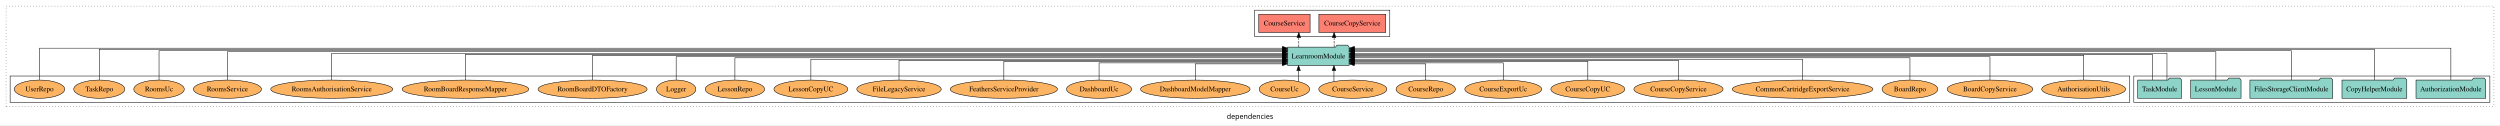
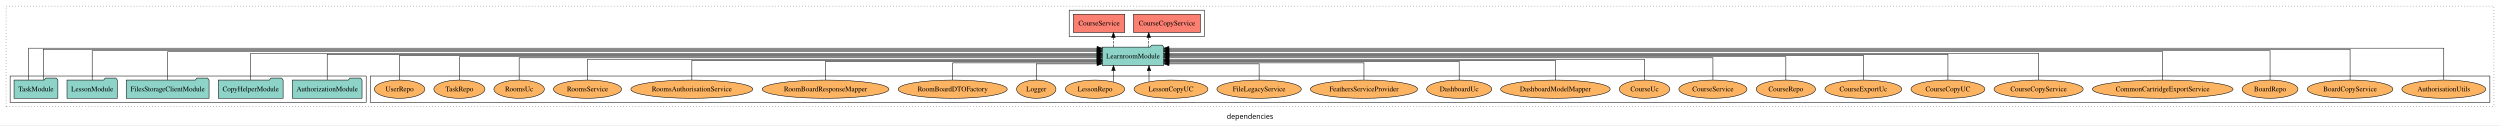
<svg xmlns="http://www.w3.org/2000/svg" width="4936pt" height="247pt" viewBox="0.00 0.00 4936.00 246.80">
  <g id="graph0" class="graph" transform="scale(1 1) rotate(0) translate(4 242.8)">
    <polygon fill="white" stroke="transparent" points="-4,4 -4,-242.8 4932,-242.8 4932,4 -4,4" />
    <text text-anchor="middle" x="2464" y="-8.2" font-family="sans-serif" font-size="14.00">dependencies</text>
    <g id="clust1" class="cluster">
      <polygon fill="none" stroke="black" stroke-dasharray="1,5" points="8,-32.8 8,-230.8 4920,-230.8 4920,-32.8 8,-32.8" />
    </g>
+     <g id="clust6" class="cluster">
+       <polygon fill="none" stroke="black" points="727,-40.8 727,-92.8 4912,-92.8 4912,-40.8 727,-40.8" />
+     </g>
    <g id="clust4" class="cluster">
-       <polygon fill="none" stroke="black" points="2473,-170.8 2473,-222.8 2740,-222.8 2740,-170.8 2473,-170.8" />
+       <polygon fill="none" stroke="black" points="2107,-170.8 2107,-222.8 2374,-222.8 2374,-170.8 2107,-170.8" />
    </g>
    <g id="clust3" class="cluster">
-       <polygon fill="none" stroke="black" points="4209,-40.8 4209,-92.8 4912,-92.8 4912,-40.8 4209,-40.8" />
-     </g>
-     <g id="clust6" class="cluster">
-       <polygon fill="none" stroke="black" points="16,-40.8 16,-92.8 4201,-92.8 4201,-40.8 16,-40.8" />
+       <polygon fill="none" stroke="black" points="16,-40.8 16,-92.8 719,-92.8 719,-40.8 16,-40.8" />
    </g>
    <g id="node1" class="node">
-       <polygon fill="#8dd3c7" stroke="black" points="4903.81,-84.8 4900.81,-88.8 4879.81,-88.8 4876.81,-84.8 4766.19,-84.8 4766.19,-48.8 4903.81,-48.8 4903.81,-84.8" />
-       <text text-anchor="middle" x="4835" y="-62.6" font-family="Times,serif" font-size="14.00">AuthorizationModule</text>
+       <polygon fill="#8dd3c7" stroke="black" points="710.81,-84.8 707.81,-88.8 686.81,-88.8 683.81,-84.8 573.19,-84.8 573.19,-48.8 710.81,-48.8 710.81,-84.8" />
+       <text text-anchor="middle" x="642" y="-62.6" font-family="Times,serif" font-size="14.00">AuthorizationModule</text>
    </g>
    <g id="node6" class="node">
-       <polygon fill="#8dd3c7" stroke="black" points="2659.75,-149.8 2656.75,-153.8 2635.75,-153.8 2632.75,-149.8 2538.25,-149.8 2538.25,-113.8 2659.75,-113.8 2659.75,-149.8" />
-       <text text-anchor="middle" x="2599" y="-127.6" font-family="Times,serif" font-size="14.00">LearnroomModule</text>
+       <polygon fill="#8dd3c7" stroke="black" points="2293.75,-149.8 2290.75,-153.8 2269.75,-153.8 2266.75,-149.8 2172.25,-149.8 2172.25,-113.8 2293.75,-113.8 2293.75,-149.8" />
+       <text text-anchor="middle" x="2233" y="-127.6" font-family="Times,serif" font-size="14.00">LearnroomModule</text>
    </g>
    <g id="edge1" class="edge">
-       <path fill="none" stroke="black" d="M4835,-85.18C4835,-109.08 4835,-147.8 4835,-147.8 4835,-147.8 2669.97,-147.8 2669.97,-147.8" />
-       <polygon fill="black" stroke="black" points="2669.97,-144.3 2659.97,-147.8 2669.97,-151.3 2669.97,-144.3" />
+       <path fill="none" stroke="black" d="M642,-84.93C642,-105.37 642,-135.8 642,-135.8 642,-135.8 2162.09,-135.8 2162.09,-135.8" />
+       <polygon fill="black" stroke="black" points="2162.09,-139.3 2172.09,-135.8 2162.09,-132.3 2162.09,-139.3" />
    </g>
    <g id="node2" class="node">
-       <polygon fill="#8dd3c7" stroke="black" points="4747.98,-84.8 4744.98,-88.8 4723.98,-88.8 4720.98,-84.8 4620.02,-84.8 4620.02,-48.8 4747.98,-48.8 4747.98,-84.8" />
-       <text text-anchor="middle" x="4684" y="-62.6" font-family="Times,serif" font-size="14.00">CopyHelperModule</text>
+       <polygon fill="#8dd3c7" stroke="black" points="554.98,-84.8 551.98,-88.8 530.98,-88.8 527.98,-84.8 427.02,-84.8 427.02,-48.8 554.98,-48.8 554.98,-84.8" />
+       <text text-anchor="middle" x="491" y="-62.6" font-family="Times,serif" font-size="14.00">CopyHelperModule</text>
    </g>
    <g id="edge2" class="edge">
-       <path fill="none" stroke="black" d="M4684,-85.12C4684,-108.46 4684,-145.8 4684,-145.8 4684,-145.8 2669.99,-145.8 2669.99,-145.8" />
-       <polygon fill="black" stroke="black" points="2669.99,-142.3 2659.99,-145.8 2669.99,-149.3 2669.99,-142.3" />
+       <path fill="none" stroke="black" d="M491,-85.08C491,-106.12 491,-137.8 491,-137.8 491,-137.8 2162.02,-137.8 2162.02,-137.8" />
+       <polygon fill="black" stroke="black" points="2162.02,-141.3 2172.02,-137.8 2162.02,-134.3 2162.02,-141.3" />
    </g>
    <g id="node3" class="node">
-       <polygon fill="#8dd3c7" stroke="black" points="4601.77,-84.8 4598.77,-88.8 4577.77,-88.8 4574.77,-84.8 4438.23,-84.8 4438.23,-48.8 4601.77,-48.8 4601.77,-84.8" />
-       <text text-anchor="middle" x="4520" y="-62.6" font-family="Times,serif" font-size="14.00">FilesStorageClientModule</text>
+       <polygon fill="#8dd3c7" stroke="black" points="408.77,-84.8 405.77,-88.8 384.77,-88.8 381.77,-84.8 245.23,-84.8 245.23,-48.8 408.77,-48.8 408.77,-84.8" />
+       <text text-anchor="middle" x="327" y="-62.6" font-family="Times,serif" font-size="14.00">FilesStorageClientModule</text>
    </g>
    <g id="edge3" class="edge">
-       <path fill="none" stroke="black" d="M4520,-84.81C4520,-107.29 4520,-142.8 4520,-142.8 4520,-142.8 2669.93,-142.8 2669.93,-142.8" />
-       <polygon fill="black" stroke="black" points="2669.93,-139.3 2659.93,-142.8 2669.93,-146.3 2669.93,-139.3" />
+       <path fill="none" stroke="black" d="M327,-85.09C327,-107.01 327,-140.8 327,-140.8 327,-140.8 2162.01,-140.8 2162.01,-140.8" />
+       <polygon fill="black" stroke="black" points="2162.01,-144.3 2172.01,-140.8 2162.01,-137.3 2162.01,-144.3" />
    </g>
    <g id="node4" class="node">
-       <polygon fill="#8dd3c7" stroke="black" points="4420.71,-84.8 4417.71,-88.8 4396.71,-88.8 4393.71,-84.8 4321.29,-84.8 4321.29,-48.8 4420.71,-48.8 4420.71,-84.8" />
-       <text text-anchor="middle" x="4371" y="-62.6" font-family="Times,serif" font-size="14.00">LessonModule</text>
+       <polygon fill="#8dd3c7" stroke="black" points="227.71,-84.8 224.71,-88.8 203.71,-88.8 200.71,-84.8 128.29,-84.8 128.29,-48.8 227.71,-48.8 227.71,-84.8" />
+       <text text-anchor="middle" x="178" y="-62.6" font-family="Times,serif" font-size="14.00">LessonModule</text>
    </g>
    <g id="edge4" class="edge">
-       <path fill="none" stroke="black" d="M4371,-85.09C4371,-107.01 4371,-140.8 4371,-140.8 4371,-140.8 2670,-140.8 2670,-140.8" />
-       <polygon fill="black" stroke="black" points="2670,-137.3 2660,-140.8 2670,-144.3 2670,-137.3" />
+       <path fill="none" stroke="black" d="M178,-84.81C178,-107.29 178,-142.8 178,-142.8 178,-142.8 2162.06,-142.8 2162.06,-142.8" />
+       <polygon fill="black" stroke="black" points="2162.06,-146.3 2172.06,-142.8 2162.06,-139.3 2162.06,-146.3" />
    </g>
    <g id="node5" class="node">
-       <polygon fill="#8dd3c7" stroke="black" points="4303.27,-84.8 4300.27,-88.8 4279.27,-88.8 4276.27,-84.8 4216.73,-84.8 4216.73,-48.8 4303.27,-48.8 4303.27,-84.8" />
-       <text text-anchor="middle" x="4260" y="-62.6" font-family="Times,serif" font-size="14.00">TaskModule</text>
+       <polygon fill="#8dd3c7" stroke="black" points="110.27,-84.8 107.27,-88.8 86.27,-88.8 83.27,-84.8 23.73,-84.8 23.73,-48.8 110.27,-48.8 110.27,-84.8" />
+       <text text-anchor="middle" x="67" y="-62.6" font-family="Times,serif" font-size="14.00">TaskModule</text>
    </g>
    <g id="edge5" class="edge">
-       <path fill="none" stroke="black" d="M4274.46,-85.08C4274.46,-106.12 4274.46,-137.8 4274.46,-137.8 4274.46,-137.8 2670.12,-137.8 2670.12,-137.8" />
-       <polygon fill="black" stroke="black" points="2670.12,-134.3 2660.12,-137.8 2670.12,-141.3 2670.12,-134.3" />
+       <path fill="none" stroke="black" d="M52.54,-85.18C52.54,-109.08 52.54,-147.8 52.54,-147.8 52.54,-147.8 2162.12,-147.8 2162.12,-147.8" />
+       <polygon fill="black" stroke="black" points="2162.12,-151.3 2172.12,-147.8 2162.12,-144.3 2162.12,-151.3" />
    </g>
    <g id="edge6" class="edge">
-       <path fill="none" stroke="black" d="M4245.54,-84.93C4245.54,-105.37 4245.54,-135.8 4245.54,-135.8 4245.54,-135.8 2670.05,-135.8 2670.05,-135.8" />
-       <polygon fill="black" stroke="black" points="2670.05,-132.3 2660.05,-135.8 2670.05,-139.3 2670.05,-132.3" />
+       <path fill="none" stroke="black" d="M81.46,-85.12C81.46,-108.46 81.46,-145.8 81.46,-145.8 81.46,-145.8 2162.07,-145.8 2162.07,-145.8" />
+       <polygon fill="black" stroke="black" points="2162.07,-149.3 2172.07,-145.8 2162.07,-142.3 2162.07,-149.3" />
    </g>
    <g id="node7" class="node">
-       <polygon fill="#fb8072" stroke="black" points="2731.98,-214.8 2600.02,-214.8 2600.02,-178.8 2731.98,-178.8 2731.98,-214.8" />
-       <text text-anchor="middle" x="2666" y="-192.6" font-family="Times,serif" font-size="14.00">CourseCopyService </text>
+       <polygon fill="#fb8072" stroke="black" points="2365.98,-214.8 2234.02,-214.8 2234.02,-178.8 2365.98,-178.8 2365.98,-214.8" />
+       <text text-anchor="middle" x="2300" y="-192.6" font-family="Times,serif" font-size="14.00">CourseCopyService </text>
    </g>
    <g id="edge7" class="edge">
-       <path fill="none" stroke="black" stroke-dasharray="5,2" d="M2630.07,-149.91C2630.07,-149.91 2630.07,-168.79 2630.07,-168.79" />
-       <polygon fill="black" stroke="black" points="2626.57,-168.79 2630.07,-178.79 2633.57,-168.79 2626.57,-168.79" />
+       <path fill="none" stroke="black" stroke-dasharray="5,2" d="M2264.07,-149.91C2264.07,-149.91 2264.07,-168.79 2264.07,-168.79" />
+       <polygon fill="black" stroke="black" points="2260.57,-168.79 2264.07,-178.79 2267.57,-168.79 2260.57,-168.79" />
    </g>
    <g id="node8" class="node">
-       <polygon fill="#fb8072" stroke="black" points="2582.64,-214.8 2481.36,-214.8 2481.36,-178.8 2582.64,-178.8 2582.64,-214.8" />
-       <text text-anchor="middle" x="2532" y="-192.6" font-family="Times,serif" font-size="14.00">CourseService </text>
+       <polygon fill="#fb8072" stroke="black" points="2216.64,-214.8 2115.36,-214.8 2115.36,-178.8 2216.64,-178.8 2216.64,-214.8" />
+       <text text-anchor="middle" x="2166" y="-192.6" font-family="Times,serif" font-size="14.00">CourseService </text>
    </g>
    <g id="edge8" class="edge">
-       <path fill="none" stroke="black" stroke-dasharray="5,2" d="M2560.35,-149.91C2560.35,-149.91 2560.35,-168.79 2560.35,-168.79" />
-       <polygon fill="black" stroke="black" points="2556.85,-168.79 2560.35,-178.79 2563.85,-168.79 2556.85,-168.79" />
+       <path fill="none" stroke="black" stroke-dasharray="5,2" d="M2194.35,-149.91C2194.35,-149.91 2194.35,-168.79 2194.35,-168.79" />
+       <polygon fill="black" stroke="black" points="2190.85,-168.79 2194.35,-178.79 2197.85,-168.79 2190.85,-168.79" />
    </g>
    <g id="node9" class="node">
-       <ellipse fill="#fdb462" stroke="black" cx="4110" cy="-66.8" rx="82.85" ry="18" />
-       <text text-anchor="middle" x="4110" y="-62.6" font-family="Times,serif" font-size="14.00">AuthorisationUtils</text>
+       <ellipse fill="#fdb462" stroke="black" cx="4821" cy="-66.8" rx="82.85" ry="18" />
+       <text text-anchor="middle" x="4821" y="-62.6" font-family="Times,serif" font-size="14.00">AuthorisationUtils</text>
    </g>
    <g id="edge9" class="edge">
-       <path fill="none" stroke="black" d="M4110,-85.11C4110,-104.95 4110,-133.8 4110,-133.8 4110,-133.8 2670.1,-133.8 2670.1,-133.8" />
-       <polygon fill="black" stroke="black" points="2670.1,-130.3 2660.1,-133.8 2670.1,-137.3 2670.1,-130.3" />
+       <path fill="none" stroke="black" d="M4821,-85.18C4821,-109.08 4821,-147.8 4821,-147.8 4821,-147.8 2303.79,-147.8 2303.79,-147.8" />
+       <polygon fill="black" stroke="black" points="2303.79,-144.3 2293.79,-147.8 2303.79,-151.3 2303.79,-144.3" />
    </g>
    <g id="node10" class="node">
-       <ellipse fill="#fdb462" stroke="black" cx="3925" cy="-66.8" rx="84.54" ry="18" />
-       <text text-anchor="middle" x="3925" y="-62.6" font-family="Times,serif" font-size="14.00">BoardCopyService</text>
+       <ellipse fill="#fdb462" stroke="black" cx="4636" cy="-66.8" rx="84.54" ry="18" />
+       <text text-anchor="middle" x="4636" y="-62.6" font-family="Times,serif" font-size="14.00">BoardCopyService</text>
    </g>
    <g id="edge10" class="edge">
-       <path fill="none" stroke="black" d="M3925,-84.97C3925,-103.89 3925,-130.8 3925,-130.8 3925,-130.8 2669.86,-130.8 2669.86,-130.8" />
-       <polygon fill="black" stroke="black" points="2669.86,-127.3 2659.86,-130.8 2669.86,-134.3 2669.86,-127.3" />
+       <path fill="none" stroke="black" d="M4636,-85.12C4636,-108.46 4636,-145.8 4636,-145.8 4636,-145.8 2303.9,-145.8 2303.9,-145.8" />
+       <polygon fill="black" stroke="black" points="2303.9,-142.3 2293.9,-145.8 2303.9,-149.3 2303.9,-142.3" />
    </g>
    <g id="node11" class="node">
-       <ellipse fill="#fdb462" stroke="black" cx="3767" cy="-66.8" rx="55.04" ry="18" />
-       <text text-anchor="middle" x="3767" y="-62.6" font-family="Times,serif" font-size="14.00">BoardRepo</text>
+       <ellipse fill="#fdb462" stroke="black" cx="4478" cy="-66.8" rx="55.04" ry="18" />
+       <text text-anchor="middle" x="4478" y="-62.6" font-family="Times,serif" font-size="14.00">BoardRepo</text>
    </g>
    <g id="edge11" class="edge">
-       <path fill="none" stroke="black" d="M3767,-85.07C3767,-103.36 3767,-128.8 3767,-128.8 3767,-128.8 2670.15,-128.8 2670.15,-128.8" />
-       <polygon fill="black" stroke="black" points="2670.15,-125.3 2660.15,-128.8 2670.15,-132.3 2670.15,-125.3" />
+       <path fill="none" stroke="black" d="M4478,-84.81C4478,-107.29 4478,-142.8 4478,-142.8 4478,-142.8 2303.92,-142.8 2303.92,-142.8" />
+       <polygon fill="black" stroke="black" points="2303.92,-139.3 2293.92,-142.8 2303.92,-146.3 2303.92,-139.3" />
    </g>
    <g id="node12" class="node">
-       <ellipse fill="#fdb462" stroke="black" cx="3555" cy="-66.8" rx="138.89" ry="18" />
-       <text text-anchor="middle" x="3555" y="-62.6" font-family="Times,serif" font-size="14.00">CommonCartridgeExportService</text>
+       <ellipse fill="#fdb462" stroke="black" cx="4266" cy="-66.8" rx="138.89" ry="18" />
+       <text text-anchor="middle" x="4266" y="-62.6" font-family="Times,serif" font-size="14.00">CommonCartridgeExportService</text>
    </g>
    <g id="edge12" class="edge">
-       <path fill="none" stroke="black" d="M3555,-84.82C3555,-102.17 3555,-125.8 3555,-125.8 3555,-125.8 2669.89,-125.8 2669.89,-125.8" />
-       <polygon fill="black" stroke="black" points="2669.89,-122.3 2659.89,-125.8 2669.89,-129.3 2669.89,-122.3" />
+       <path fill="none" stroke="black" d="M4266,-85.09C4266,-107.01 4266,-140.8 4266,-140.8 4266,-140.8 2303.84,-140.8 2303.84,-140.8" />
+       <polygon fill="black" stroke="black" points="2303.84,-137.3 2293.84,-140.8 2303.84,-144.3 2303.84,-137.3" />
    </g>
    <g id="node13" class="node">
-       <ellipse fill="#fdb462" stroke="black" cx="3310" cy="-66.8" rx="88.06" ry="18" />
-       <text text-anchor="middle" x="3310" y="-62.6" font-family="Times,serif" font-size="14.00">CourseCopyService</text>
+       <ellipse fill="#fdb462" stroke="black" cx="4021" cy="-66.8" rx="88.06" ry="18" />
+       <text text-anchor="middle" x="4021" y="-62.6" font-family="Times,serif" font-size="14.00">CourseCopyService</text>
    </g>
    <g id="edge13" class="edge">
-       <path fill="none" stroke="black" d="M3310,-84.84C3310,-101.53 3310,-123.8 3310,-123.8 3310,-123.8 2669.93,-123.8 2669.93,-123.8" />
-       <polygon fill="black" stroke="black" points="2669.93,-120.3 2659.93,-123.8 2669.93,-127.3 2669.93,-120.3" />
+       <path fill="none" stroke="black" d="M4021,-85.08C4021,-106.12 4021,-137.8 4021,-137.8 4021,-137.8 2303.77,-137.8 2303.77,-137.8" />
+       <polygon fill="black" stroke="black" points="2303.77,-134.3 2293.77,-137.8 2303.77,-141.3 2303.77,-134.3" />
    </g>
    <g id="node14" class="node">
-       <ellipse fill="#fdb462" stroke="black" cx="3131" cy="-66.8" rx="72.97" ry="18" />
-       <text text-anchor="middle" x="3131" y="-62.6" font-family="Times,serif" font-size="14.00">CourseCopyUC</text>
+       <ellipse fill="#fdb462" stroke="black" cx="3842" cy="-66.8" rx="72.97" ry="18" />
+       <text text-anchor="middle" x="3842" y="-62.6" font-family="Times,serif" font-size="14.00">CourseCopyUC</text>
    </g>
    <g id="edge14" class="edge">
-       <path fill="none" stroke="black" d="M3131,-84.81C3131,-100.85 3131,-121.8 3131,-121.8 3131,-121.8 2669.77,-121.8 2669.77,-121.8" />
-       <polygon fill="black" stroke="black" points="2669.77,-118.3 2659.77,-121.8 2669.77,-125.3 2669.77,-118.3" />
+       <path fill="none" stroke="black" d="M3842,-84.93C3842,-105.37 3842,-135.8 3842,-135.8 3842,-135.8 2304.11,-135.8 2304.11,-135.8" />
+       <polygon fill="black" stroke="black" points="2304.11,-132.3 2294.11,-135.8 2304.11,-139.3 2304.11,-132.3" />
    </g>
    <g id="node15" class="node">
-       <ellipse fill="#fdb462" stroke="black" cx="2964" cy="-66.8" rx="75.88" ry="18" />
-       <text text-anchor="middle" x="2964" y="-62.6" font-family="Times,serif" font-size="14.00">CourseExportUc</text>
+       <ellipse fill="#fdb462" stroke="black" cx="3675" cy="-66.8" rx="75.88" ry="18" />
+       <text text-anchor="middle" x="3675" y="-62.6" font-family="Times,serif" font-size="14.00">CourseExportUc</text>
    </g>
    <g id="edge15" class="edge">
-       <path fill="none" stroke="black" d="M2964,-84.99C2964,-99.98 2964,-118.8 2964,-118.8 2964,-118.8 2670.09,-118.8 2670.09,-118.8" />
-       <polygon fill="black" stroke="black" points="2670.09,-115.3 2660.09,-118.8 2670.09,-122.3 2670.09,-115.3" />
+       <path fill="none" stroke="black" d="M3675,-85.11C3675,-104.95 3675,-133.8 3675,-133.8 3675,-133.8 2304.04,-133.8 2304.04,-133.8" />
+       <polygon fill="black" stroke="black" points="2304.04,-130.3 2294.04,-133.8 2304.04,-137.3 2304.04,-130.3" />
    </g>
    <g id="node16" class="node">
-       <ellipse fill="#fdb462" stroke="black" cx="2811" cy="-66.8" rx="58.56" ry="18" />
-       <text text-anchor="middle" x="2811" y="-62.6" font-family="Times,serif" font-size="14.00">CourseRepo</text>
+       <ellipse fill="#fdb462" stroke="black" cx="3522" cy="-66.8" rx="58.56" ry="18" />
+       <text text-anchor="middle" x="3522" y="-62.6" font-family="Times,serif" font-size="14.00">CourseRepo</text>
    </g>
    <g id="edge16" class="edge">
-       <path fill="none" stroke="black" d="M2811,-84.85C2811,-99.17 2811,-116.8 2811,-116.8 2811,-116.8 2669.75,-116.8 2669.75,-116.8" />
-       <polygon fill="black" stroke="black" points="2669.75,-113.3 2659.75,-116.8 2669.75,-120.3 2669.75,-113.3" />
+       <path fill="none" stroke="black" d="M3522,-84.97C3522,-103.89 3522,-130.8 3522,-130.8 3522,-130.8 2303.87,-130.8 2303.87,-130.8" />
+       <polygon fill="black" stroke="black" points="2303.87,-127.3 2293.87,-130.8 2303.87,-134.3 2303.87,-127.3" />
    </g>
    <g id="node17" class="node">
-       <ellipse fill="#fdb462" stroke="black" cx="2667" cy="-66.8" rx="67.2" ry="18" />
-       <text text-anchor="middle" x="2667" y="-62.6" font-family="Times,serif" font-size="14.00">CourseService</text>
+       <ellipse fill="#fdb462" stroke="black" cx="3378" cy="-66.8" rx="67.2" ry="18" />
+       <text text-anchor="middle" x="3378" y="-62.6" font-family="Times,serif" font-size="14.00">CourseService</text>
    </g>
    <g id="edge17" class="edge">
-       <path fill="none" stroke="black" d="M2629.76,-81.88C2629.76,-81.88 2629.76,-103.56 2629.76,-103.56" />
-       <polygon fill="black" stroke="black" points="2626.26,-103.56 2629.76,-113.56 2633.26,-103.56 2626.26,-103.56" />
+       <path fill="none" stroke="black" d="M3378,-85.07C3378,-103.36 3378,-128.8 3378,-128.8 3378,-128.8 2303.75,-128.8 2303.75,-128.8" />
+       <polygon fill="black" stroke="black" points="2303.75,-125.3 2293.75,-128.8 2303.75,-132.3 2303.75,-125.3" />
    </g>
    <g id="node18" class="node">
-       <ellipse fill="#fdb462" stroke="black" cx="2532" cy="-66.8" rx="49.81" ry="18" />
-       <text text-anchor="middle" x="2532" y="-62.6" font-family="Times,serif" font-size="14.00">CourseUc</text>
+       <ellipse fill="#fdb462" stroke="black" cx="3243" cy="-66.8" rx="49.81" ry="18" />
+       <text text-anchor="middle" x="3243" y="-62.6" font-family="Times,serif" font-size="14.00">CourseUc</text>
    </g>
    <g id="edge18" class="edge">
-       <path fill="none" stroke="black" d="M2559.89,-81.88C2559.89,-81.88 2559.89,-103.56 2559.89,-103.56" />
-       <polygon fill="black" stroke="black" points="2556.39,-103.56 2559.89,-113.56 2563.39,-103.56 2556.39,-103.56" />
+       <path fill="none" stroke="black" d="M3243,-84.82C3243,-102.17 3243,-125.8 3243,-125.8 3243,-125.8 2303.91,-125.8 2303.91,-125.8" />
+       <polygon fill="black" stroke="black" points="2303.91,-122.3 2293.91,-125.8 2303.91,-129.3 2303.91,-122.3" />
    </g>
    <g id="node19" class="node">
-       <ellipse fill="#fdb462" stroke="black" cx="2356" cy="-66.8" rx="108.23" ry="18" />
-       <text text-anchor="middle" x="2356" y="-62.6" font-family="Times,serif" font-size="14.00">DashboardModelMapper</text>
+       <ellipse fill="#fdb462" stroke="black" cx="3067" cy="-66.8" rx="108.23" ry="18" />
+       <text text-anchor="middle" x="3067" y="-62.6" font-family="Times,serif" font-size="14.00">DashboardModelMapper</text>
    </g>
    <g id="edge19" class="edge">
-       <path fill="none" stroke="black" d="M2356,-84.85C2356,-99.17 2356,-116.8 2356,-116.8 2356,-116.8 2527.99,-116.8 2527.99,-116.8" />
-       <polygon fill="black" stroke="black" points="2527.99,-120.3 2537.99,-116.8 2527.99,-113.3 2527.99,-120.3" />
+       <path fill="none" stroke="black" d="M3067,-84.84C3067,-101.53 3067,-123.8 3067,-123.8 3067,-123.8 2303.99,-123.8 2303.99,-123.8" />
+       <polygon fill="black" stroke="black" points="2303.99,-120.3 2293.99,-123.8 2303.99,-127.3 2303.99,-120.3" />
    </g>
    <g id="node20" class="node">
-       <ellipse fill="#fdb462" stroke="black" cx="2166" cy="-66.8" rx="64.26" ry="18" />
-       <text text-anchor="middle" x="2166" y="-62.6" font-family="Times,serif" font-size="14.00">DashboardUc</text>
+       <ellipse fill="#fdb462" stroke="black" cx="2877" cy="-66.8" rx="64.26" ry="18" />
+       <text text-anchor="middle" x="2877" y="-62.6" font-family="Times,serif" font-size="14.00">DashboardUc</text>
    </g>
    <g id="edge20" class="edge">
-       <path fill="none" stroke="black" d="M2166,-84.99C2166,-99.98 2166,-118.8 2166,-118.8 2166,-118.8 2527.88,-118.8 2527.88,-118.8" />
-       <polygon fill="black" stroke="black" points="2527.88,-122.3 2537.88,-118.8 2527.88,-115.3 2527.88,-122.3" />
+       <path fill="none" stroke="black" d="M2877,-84.81C2877,-100.85 2877,-121.8 2877,-121.8 2877,-121.8 2303.88,-121.8 2303.88,-121.8" />
+       <polygon fill="black" stroke="black" points="2303.88,-118.3 2293.88,-121.8 2303.88,-125.3 2303.88,-118.3" />
    </g>
    <g id="node21" class="node">
-       <ellipse fill="#fdb462" stroke="black" cx="1978" cy="-66.8" rx="105.93" ry="18" />
-       <text text-anchor="middle" x="1978" y="-62.6" font-family="Times,serif" font-size="14.00">FeathersServiceProvider</text>
+       <ellipse fill="#fdb462" stroke="black" cx="2689" cy="-66.8" rx="105.93" ry="18" />
+       <text text-anchor="middle" x="2689" y="-62.6" font-family="Times,serif" font-size="14.00">FeathersServiceProvider</text>
    </g>
    <g id="edge21" class="edge">
-       <path fill="none" stroke="black" d="M1978,-84.81C1978,-100.85 1978,-121.8 1978,-121.8 1978,-121.8 2528.04,-121.8 2528.04,-121.8" />
-       <polygon fill="black" stroke="black" points="2528.04,-125.3 2538.04,-121.8 2528.04,-118.3 2528.04,-125.3" />
+       <path fill="none" stroke="black" d="M2689,-84.99C2689,-99.98 2689,-118.8 2689,-118.8 2689,-118.8 2304.03,-118.8 2304.03,-118.8" />
+       <polygon fill="black" stroke="black" points="2304.03,-115.3 2294.03,-118.8 2304.02,-122.3 2304.03,-115.3" />
    </g>
    <g id="node22" class="node">
-       <ellipse fill="#fdb462" stroke="black" cx="1771" cy="-66.8" rx="83.36" ry="18" />
-       <text text-anchor="middle" x="1771" y="-62.6" font-family="Times,serif" font-size="14.00">FileLegacyService</text>
+       <ellipse fill="#fdb462" stroke="black" cx="2482" cy="-66.8" rx="83.36" ry="18" />
+       <text text-anchor="middle" x="2482" y="-62.6" font-family="Times,serif" font-size="14.00">FileLegacyService</text>
    </g>
    <g id="edge22" class="edge">
-       <path fill="none" stroke="black" d="M1771,-84.84C1771,-101.53 1771,-123.8 1771,-123.8 1771,-123.8 2528.12,-123.8 2528.12,-123.8" />
-       <polygon fill="black" stroke="black" points="2528.12,-127.3 2538.12,-123.8 2528.12,-120.3 2528.12,-127.3" />
+       <path fill="none" stroke="black" d="M2482,-84.85C2482,-99.17 2482,-116.8 2482,-116.8 2482,-116.8 2303.91,-116.8 2303.91,-116.8" />
+       <polygon fill="black" stroke="black" points="2303.91,-113.3 2293.91,-116.8 2303.91,-120.3 2303.91,-113.3" />
    </g>
    <g id="node23" class="node">
-       <ellipse fill="#fdb462" stroke="black" cx="1597" cy="-66.8" rx="72.97" ry="18" />
-       <text text-anchor="middle" x="1597" y="-62.6" font-family="Times,serif" font-size="14.00">LessonCopyUC</text>
+       <ellipse fill="#fdb462" stroke="black" cx="2308" cy="-66.8" rx="72.97" ry="18" />
+       <text text-anchor="middle" x="2308" y="-62.6" font-family="Times,serif" font-size="14.00">LessonCopyUC</text>
    </g>
    <g id="edge23" class="edge">
-       <path fill="none" stroke="black" d="M1597,-84.82C1597,-102.17 1597,-125.8 1597,-125.8 1597,-125.8 2528.2,-125.8 2528.2,-125.8" />
-       <polygon fill="black" stroke="black" points="2528.2,-129.3 2538.2,-125.8 2528.2,-122.3 2528.2,-129.3" />
+       <path fill="none" stroke="black" d="M2264.57,-81.55C2264.57,-81.55 2264.57,-103.39 2264.57,-103.39" />
+       <polygon fill="black" stroke="black" points="2261.07,-103.39 2264.57,-113.39 2268.07,-103.39 2261.07,-103.39" />
    </g>
    <g id="node24" class="node">
-       <ellipse fill="#fdb462" stroke="black" cx="1447" cy="-66.8" rx="58.56" ry="18" />
-       <text text-anchor="middle" x="1447" y="-62.6" font-family="Times,serif" font-size="14.00">LessonRepo</text>
+       <ellipse fill="#fdb462" stroke="black" cx="2158" cy="-66.8" rx="58.56" ry="18" />
+       <text text-anchor="middle" x="2158" y="-62.6" font-family="Times,serif" font-size="14.00">LessonRepo</text>
    </g>
    <g id="edge24" class="edge">
-       <path fill="none" stroke="black" d="M1447,-85.07C1447,-103.36 1447,-128.8 1447,-128.8 1447,-128.8 2527.88,-128.8 2527.88,-128.8" />
-       <polygon fill="black" stroke="black" points="2527.88,-132.3 2537.88,-128.8 2527.88,-125.3 2527.88,-132.3" />
+       <path fill="none" stroke="black" d="M2194.45,-81.23C2194.45,-81.23 2194.45,-103.69 2194.45,-103.69" />
+       <polygon fill="black" stroke="black" points="2190.95,-103.69 2194.45,-113.69 2197.95,-103.69 2190.95,-103.69" />
    </g>
    <g id="node25" class="node">
-       <ellipse fill="#fdb462" stroke="black" cx="1331" cy="-66.8" rx="38.85" ry="18" />
-       <text text-anchor="middle" x="1331" y="-62.6" font-family="Times,serif" font-size="14.00">Logger</text>
+       <ellipse fill="#fdb462" stroke="black" cx="2042" cy="-66.8" rx="38.85" ry="18" />
+       <text text-anchor="middle" x="2042" y="-62.6" font-family="Times,serif" font-size="14.00">Logger</text>
    </g>
    <g id="edge25" class="edge">
-       <path fill="none" stroke="black" d="M1331,-84.97C1331,-103.89 1331,-130.8 1331,-130.8 1331,-130.8 2527.84,-130.8 2527.84,-130.8" />
-       <polygon fill="black" stroke="black" points="2527.84,-134.3 2537.84,-130.8 2527.84,-127.3 2527.84,-134.3" />
+       <path fill="none" stroke="black" d="M2042,-84.85C2042,-99.17 2042,-116.8 2042,-116.8 2042,-116.8 2162.04,-116.8 2162.04,-116.8" />
+       <polygon fill="black" stroke="black" points="2162.04,-120.3 2172.04,-116.8 2162.04,-113.3 2162.04,-120.3" />
    </g>
    <g id="node26" class="node">
-       <ellipse fill="#fdb462" stroke="black" cx="1166" cy="-66.8" rx="107.68" ry="18" />
-       <text text-anchor="middle" x="1166" y="-62.6" font-family="Times,serif" font-size="14.00">RoomBoardDTOFactory</text>
+       <ellipse fill="#fdb462" stroke="black" cx="1877" cy="-66.8" rx="107.68" ry="18" />
+       <text text-anchor="middle" x="1877" y="-62.6" font-family="Times,serif" font-size="14.00">RoomBoardDTOFactory</text>
    </g>
    <g id="edge26" class="edge">
-       <path fill="none" stroke="black" d="M1166,-85.11C1166,-104.95 1166,-133.8 1166,-133.8 1166,-133.8 2527.88,-133.8 2527.88,-133.8" />
-       <polygon fill="black" stroke="black" points="2527.88,-137.3 2537.88,-133.8 2527.88,-130.3 2527.88,-137.3" />
+       <path fill="none" stroke="black" d="M1877,-84.99C1877,-99.98 1877,-118.8 1877,-118.8 1877,-118.8 2162.21,-118.8 2162.21,-118.8" />
+       <polygon fill="black" stroke="black" points="2162.21,-122.3 2172.21,-118.8 2162.21,-115.3 2162.21,-122.3" />
    </g>
    <g id="node27" class="node">
-       <ellipse fill="#fdb462" stroke="black" cx="915" cy="-66.8" rx="125.09" ry="18" />
-       <text text-anchor="middle" x="915" y="-62.6" font-family="Times,serif" font-size="14.00">RoomBoardResponseMapper</text>
+       <ellipse fill="#fdb462" stroke="black" cx="1626" cy="-66.8" rx="125.09" ry="18" />
+       <text text-anchor="middle" x="1626" y="-62.6" font-family="Times,serif" font-size="14.00">RoomBoardResponseMapper</text>
    </g>
    <g id="edge27" class="edge">
-       <path fill="none" stroke="black" d="M915,-84.93C915,-105.37 915,-135.8 915,-135.8 915,-135.8 2528.07,-135.8 2528.07,-135.8" />
-       <polygon fill="black" stroke="black" points="2528.07,-139.3 2538.07,-135.8 2528.07,-132.3 2528.07,-139.3" />
+       <path fill="none" stroke="black" d="M1626,-84.81C1626,-100.85 1626,-121.8 1626,-121.8 1626,-121.8 2162.02,-121.8 2162.02,-121.8" />
+       <polygon fill="black" stroke="black" points="2162.02,-125.3 2172.02,-121.8 2162.02,-118.3 2162.02,-125.3" />
    </g>
    <g id="node28" class="node">
-       <ellipse fill="#fdb462" stroke="black" cx="651" cy="-66.8" rx="120.44" ry="18" />
-       <text text-anchor="middle" x="651" y="-62.6" font-family="Times,serif" font-size="14.00">RoomsAuthorisationService</text>
+       <ellipse fill="#fdb462" stroke="black" cx="1362" cy="-66.8" rx="120.44" ry="18" />
+       <text text-anchor="middle" x="1362" y="-62.6" font-family="Times,serif" font-size="14.00">RoomsAuthorisationService</text>
    </g>
    <g id="edge28" class="edge">
-       <path fill="none" stroke="black" d="M651,-85.08C651,-106.12 651,-137.8 651,-137.8 651,-137.8 2528.02,-137.8 2528.02,-137.8" />
-       <polygon fill="black" stroke="black" points="2528.02,-141.3 2538.02,-137.8 2528.02,-134.3 2528.02,-141.3" />
+       <path fill="none" stroke="black" d="M1362,-84.84C1362,-101.53 1362,-123.8 1362,-123.8 1362,-123.8 2162.1,-123.8 2162.1,-123.8" />
+       <polygon fill="black" stroke="black" points="2162.1,-127.3 2172.1,-123.8 2162.1,-120.3 2162.1,-127.3" />
    </g>
    <g id="node29" class="node">
-       <ellipse fill="#fdb462" stroke="black" cx="445" cy="-66.8" rx="67.22" ry="18" />
-       <text text-anchor="middle" x="445" y="-62.6" font-family="Times,serif" font-size="14.00">RoomsService</text>
+       <ellipse fill="#fdb462" stroke="black" cx="1156" cy="-66.8" rx="67.22" ry="18" />
+       <text text-anchor="middle" x="1156" y="-62.6" font-family="Times,serif" font-size="14.00">RoomsService</text>
    </g>
    <g id="edge29" class="edge">
-       <path fill="none" stroke="black" d="M445,-85.09C445,-107.01 445,-140.8 445,-140.8 445,-140.8 2528,-140.8 2528,-140.8" />
-       <polygon fill="black" stroke="black" points="2528,-144.3 2538,-140.8 2528,-137.3 2528,-144.3" />
+       <path fill="none" stroke="black" d="M1156,-84.82C1156,-102.17 1156,-125.8 1156,-125.8 1156,-125.8 2162.01,-125.8 2162.01,-125.8" />
+       <polygon fill="black" stroke="black" points="2162.01,-129.3 2172.01,-125.8 2162.01,-122.3 2162.01,-129.3" />
    </g>
    <g id="node30" class="node">
-       <ellipse fill="#fdb462" stroke="black" cx="310" cy="-66.8" rx="49.83" ry="18" />
-       <text text-anchor="middle" x="310" y="-62.6" font-family="Times,serif" font-size="14.00">RoomsUc</text>
+       <ellipse fill="#fdb462" stroke="black" cx="1021" cy="-66.8" rx="49.83" ry="18" />
+       <text text-anchor="middle" x="1021" y="-62.6" font-family="Times,serif" font-size="14.00">RoomsUc</text>
    </g>
    <g id="edge30" class="edge">
-       <path fill="none" stroke="black" d="M310,-84.81C310,-107.29 310,-142.8 310,-142.8 310,-142.8 2528.07,-142.8 2528.07,-142.8" />
-       <polygon fill="black" stroke="black" points="2528.07,-146.3 2538.07,-142.8 2528.07,-139.3 2528.07,-146.3" />
+       <path fill="none" stroke="black" d="M1021,-85.07C1021,-103.36 1021,-128.8 1021,-128.8 1021,-128.8 2162.07,-128.8 2162.07,-128.8" />
+       <polygon fill="black" stroke="black" points="2162.07,-132.3 2172.07,-128.8 2162.07,-125.3 2162.07,-132.3" />
    </g>
    <g id="node31" class="node">
-       <ellipse fill="#fdb462" stroke="black" cx="192" cy="-66.8" rx="50.39" ry="18" />
-       <text text-anchor="middle" x="192" y="-62.6" font-family="Times,serif" font-size="14.00">TaskRepo</text>
+       <ellipse fill="#fdb462" stroke="black" cx="903" cy="-66.8" rx="50.39" ry="18" />
+       <text text-anchor="middle" x="903" y="-62.6" font-family="Times,serif" font-size="14.00">TaskRepo</text>
    </g>
    <g id="edge31" class="edge">
-       <path fill="none" stroke="black" d="M192,-85.12C192,-108.46 192,-145.8 192,-145.8 192,-145.8 2527.99,-145.8 2527.99,-145.8" />
-       <polygon fill="black" stroke="black" points="2527.99,-149.3 2537.99,-145.8 2527.99,-142.3 2527.99,-149.3" />
+       <path fill="none" stroke="black" d="M903,-84.97C903,-103.89 903,-130.8 903,-130.8 903,-130.8 2161.96,-130.8 2161.96,-130.8" />
+       <polygon fill="black" stroke="black" points="2161.96,-134.3 2171.96,-130.8 2161.96,-127.3 2161.96,-134.3" />
    </g>
    <g id="node32" class="node">
-       <ellipse fill="#fdb462" stroke="black" cx="74" cy="-66.8" rx="49.81" ry="18" />
-       <text text-anchor="middle" x="74" y="-62.6" font-family="Times,serif" font-size="14.00">UserRepo</text>
+       <ellipse fill="#fdb462" stroke="black" cx="785" cy="-66.8" rx="49.81" ry="18" />
+       <text text-anchor="middle" x="785" y="-62.6" font-family="Times,serif" font-size="14.00">UserRepo</text>
    </g>
    <g id="edge32" class="edge">
-       <path fill="none" stroke="black" d="M74,-85.18C74,-109.08 74,-147.8 74,-147.8 74,-147.8 2528.15,-147.8 2528.15,-147.8" />
-       <polygon fill="black" stroke="black" points="2528.15,-151.3 2538.15,-147.8 2528.15,-144.3 2528.15,-151.3" />
+       <path fill="none" stroke="black" d="M785,-85.11C785,-104.95 785,-133.8 785,-133.8 785,-133.8 2162.17,-133.8 2162.17,-133.8" />
+       <polygon fill="black" stroke="black" points="2162.17,-137.3 2172.17,-133.8 2162.17,-130.3 2162.17,-137.3" />
    </g>
  </g>
</svg>
